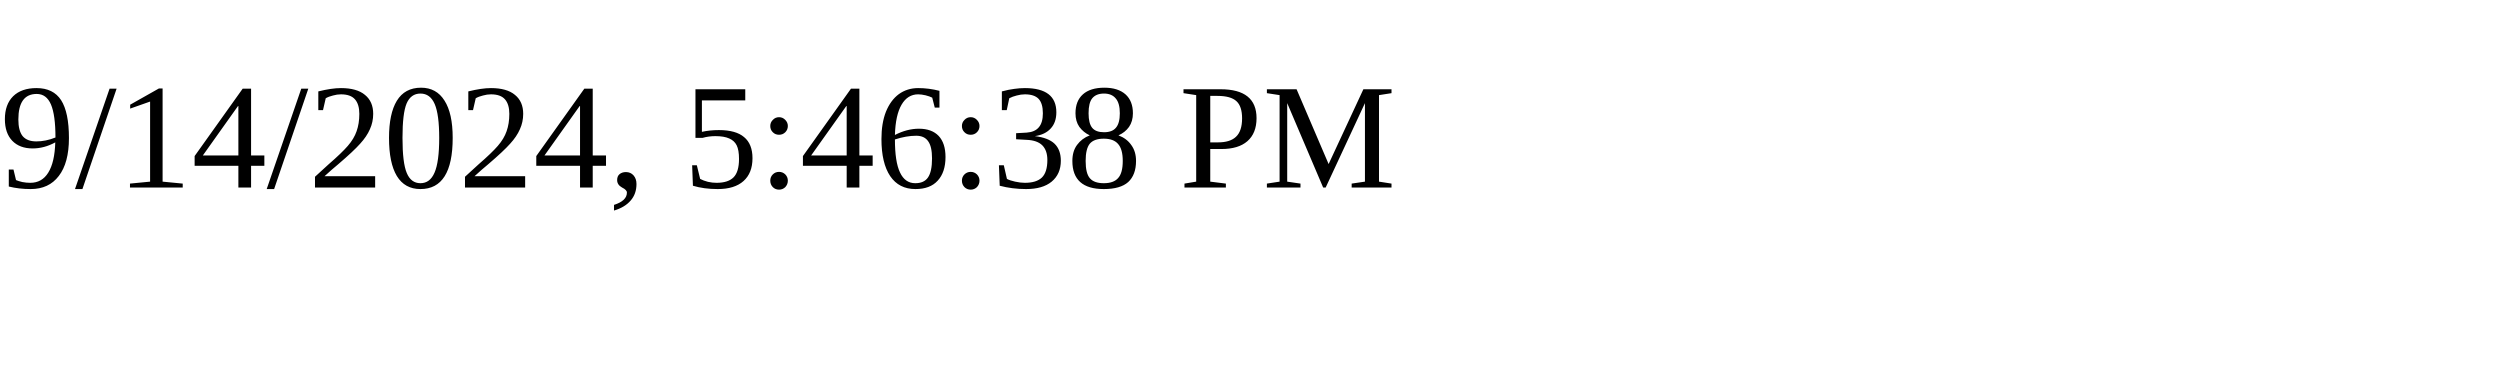
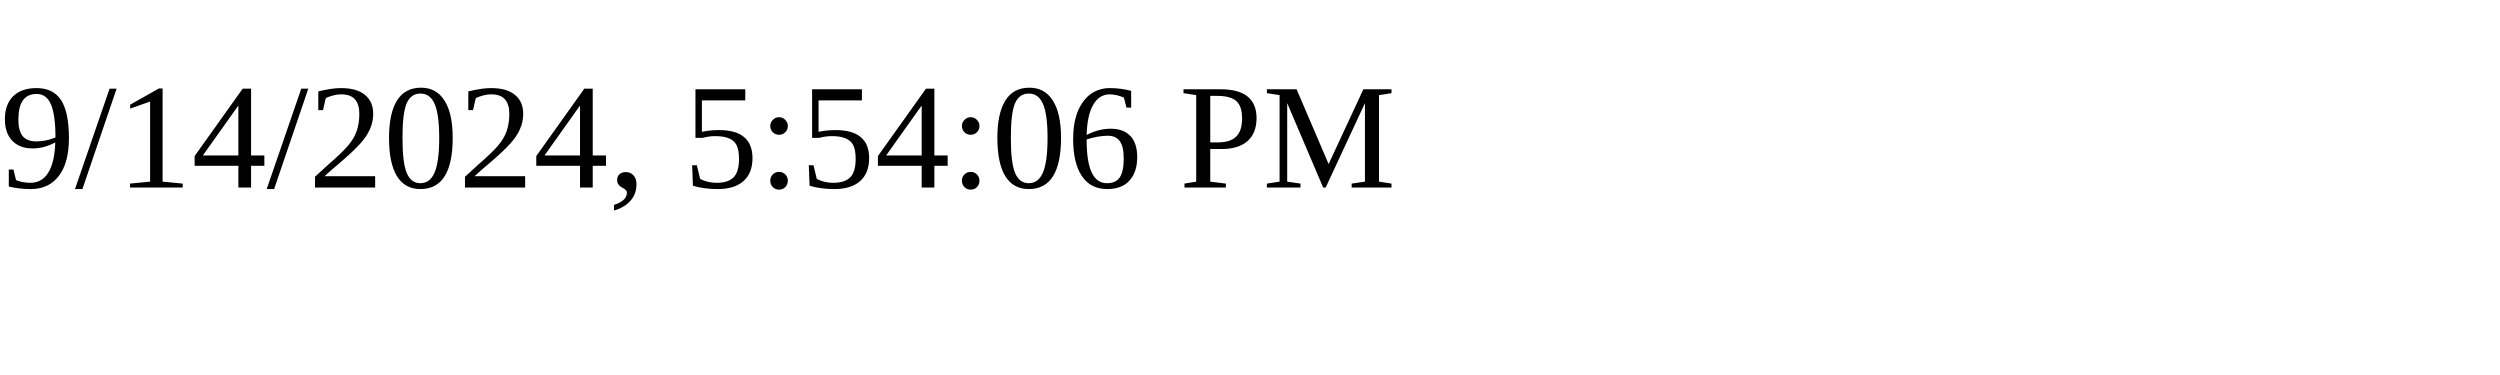
<svg xmlns="http://www.w3.org/2000/svg" height="30" width="200">
-   <text x="0" y="15">9/14/2024, 5:46:38 PM</text>
+   <text x="0" y="15">9/14/2024, 5:54:06 PM</text>
</svg>
